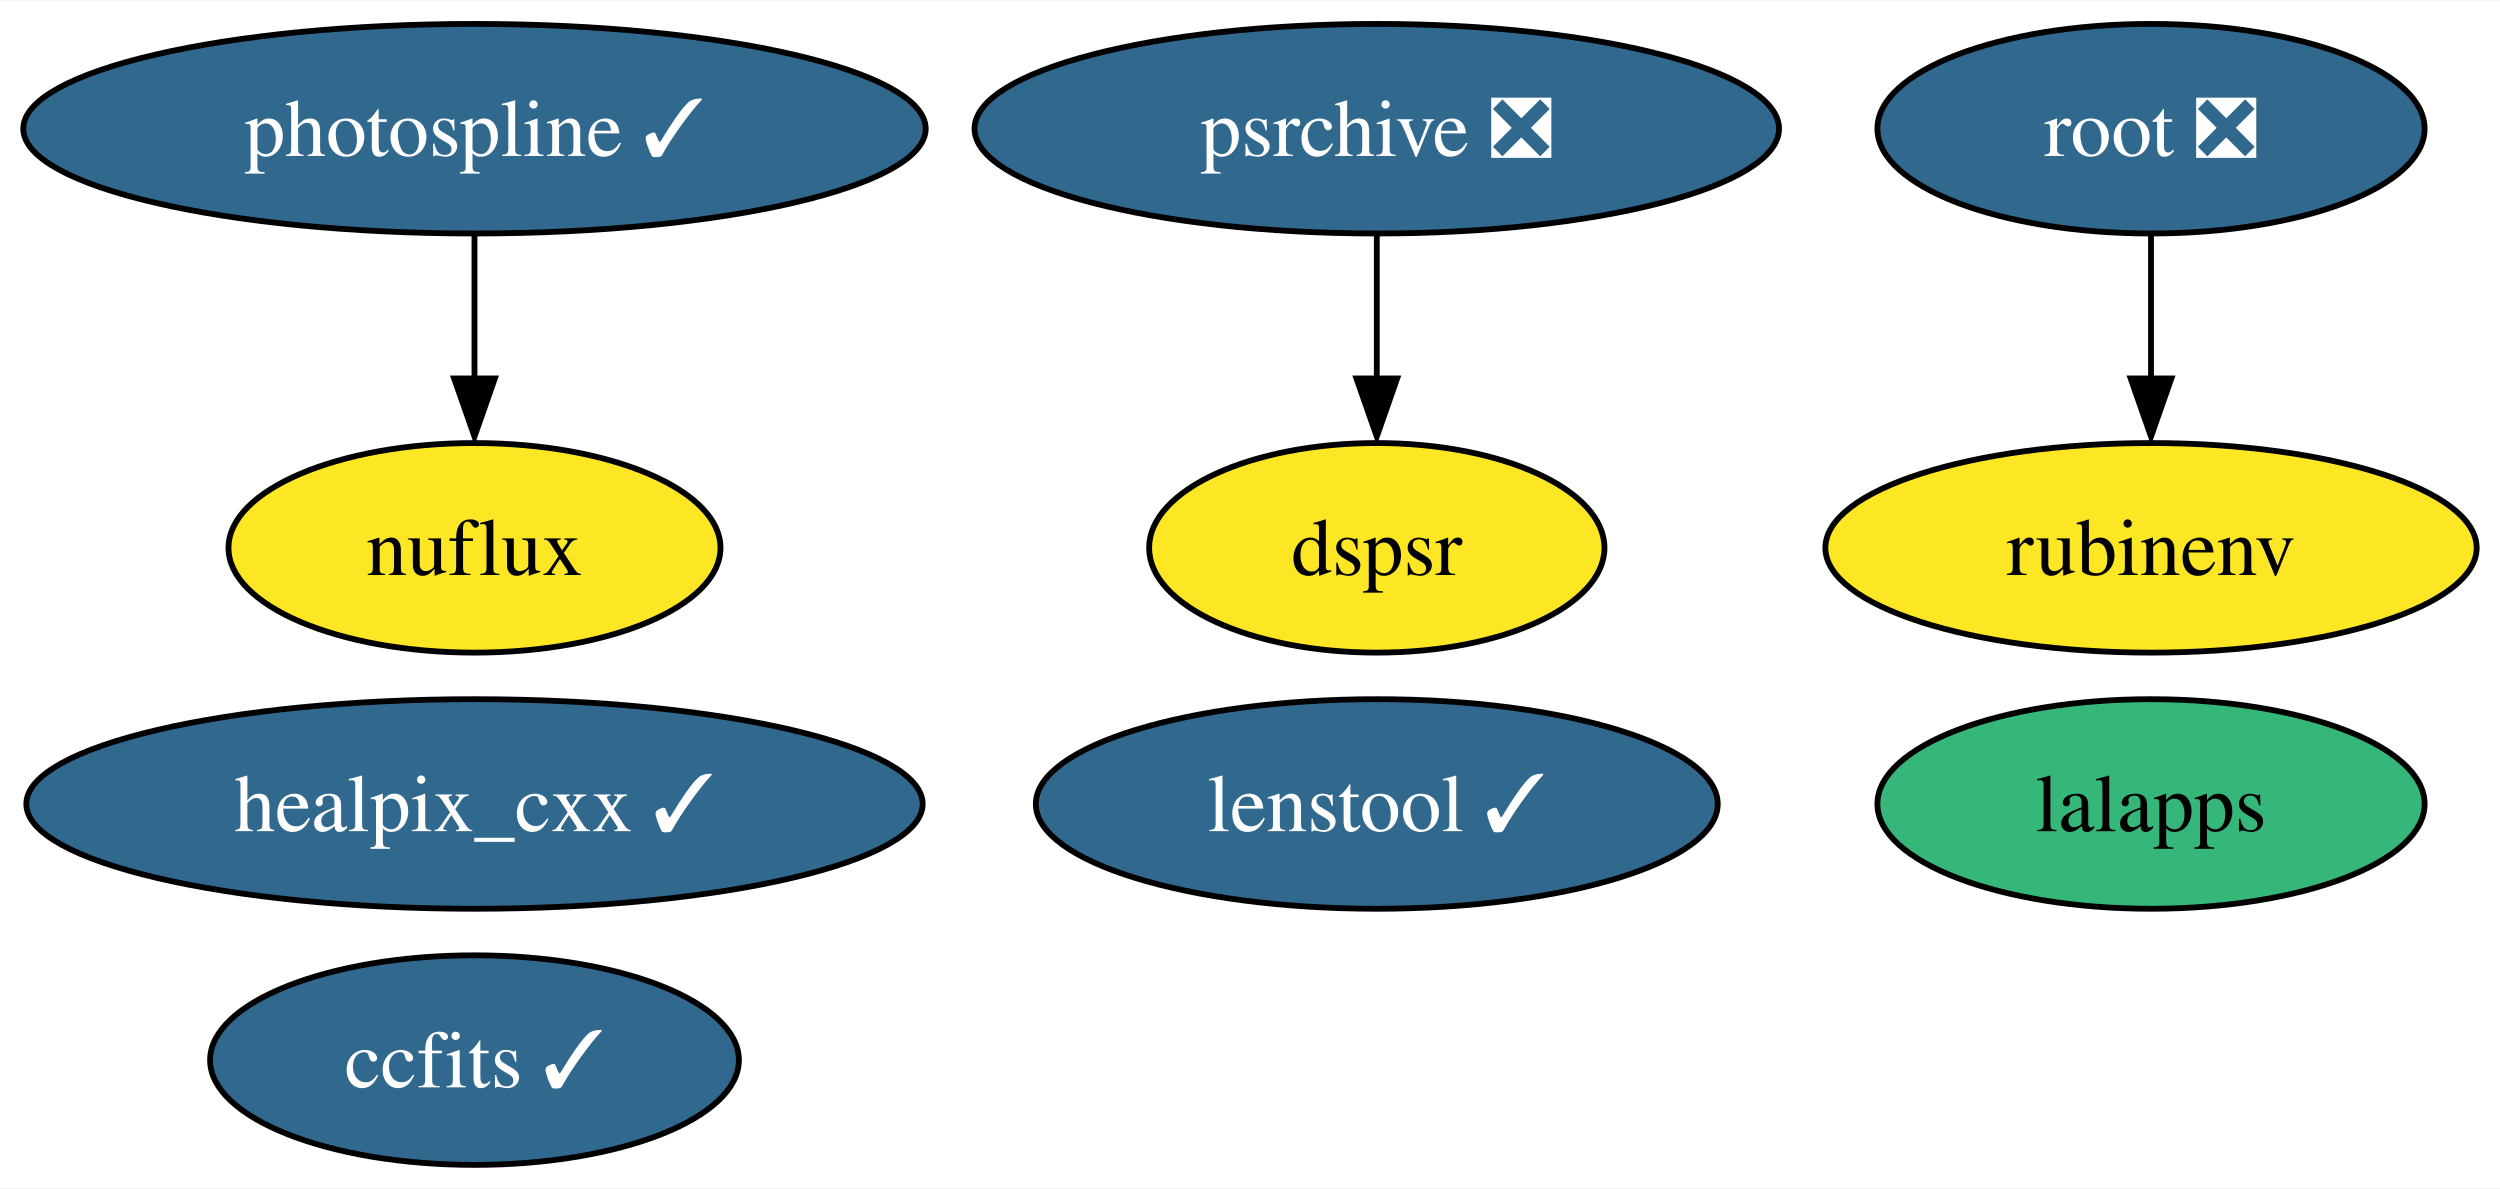
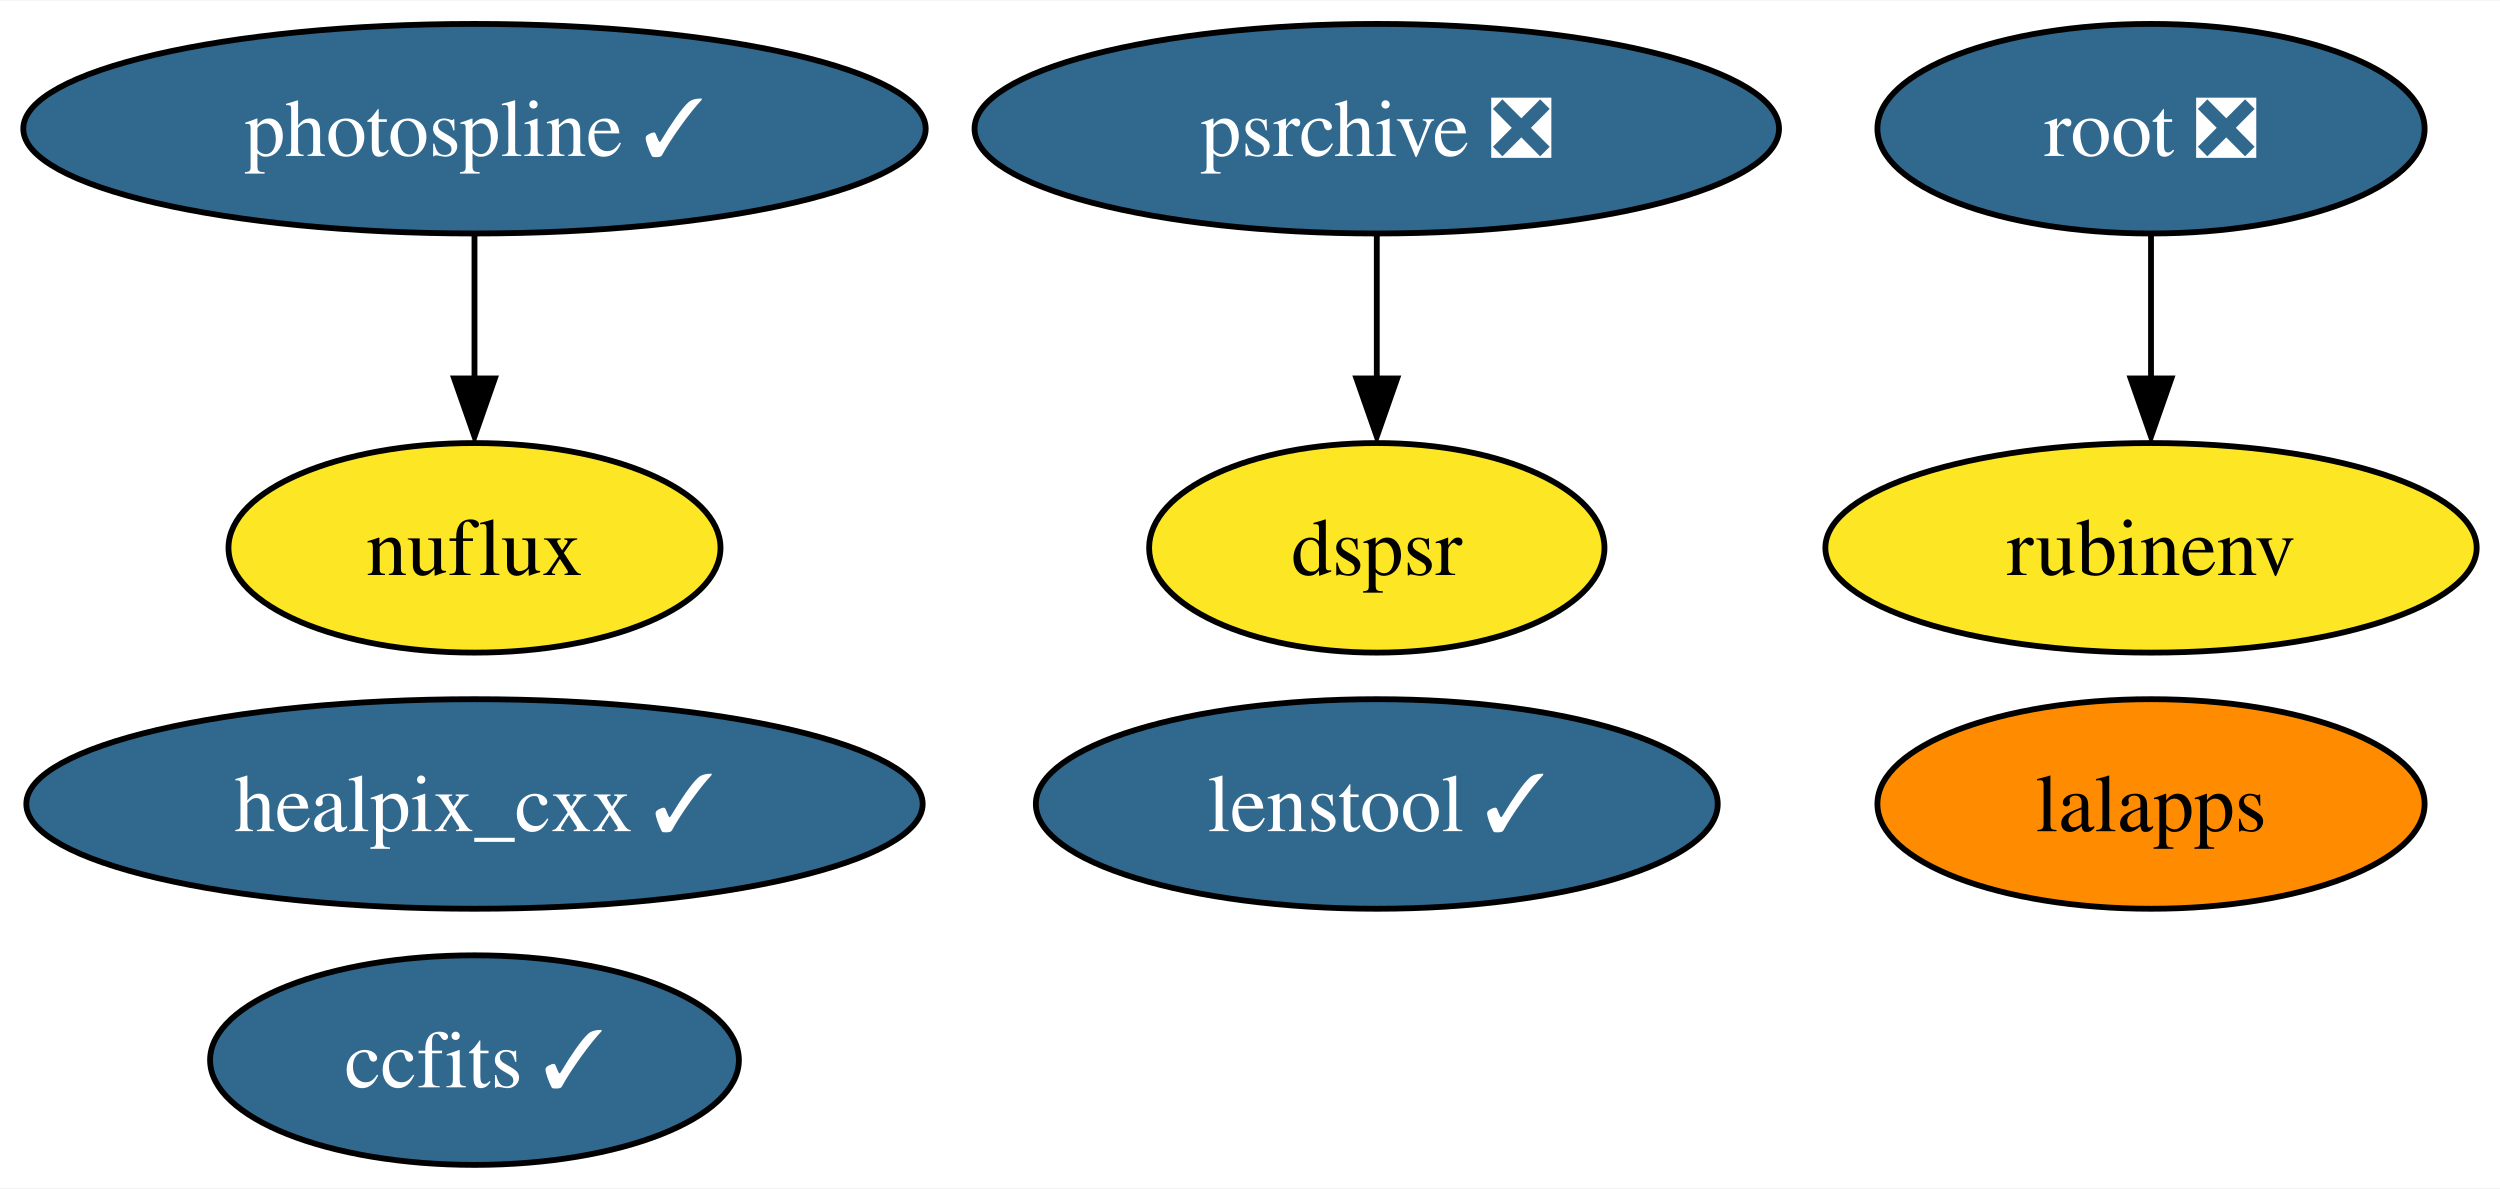
<svg xmlns="http://www.w3.org/2000/svg" xmlns:xlink="http://www.w3.org/1999/xlink" width="429pt" height="204pt" viewBox="0.00 0.00 429.46 204.00">
  <g id="graph0" class="graph" transform="scale(1 1) rotate(0) translate(4 200)">
    <polygon fill="white" stroke="none" points="-4,4 -4,-200 425.46,-200 425.46,4 -4,4" />
    <g id="node1" class="node">
      <g id="a_node1">
        <a xlink:href="https://github.com/conda-forge/healpix_cxx-feedstock/pull/28" xlink:title="healpix_cxx ✓">
          <ellipse fill="#31688e" stroke="black" cx="77.51" cy="-62" rx="76.99" ry="18" />
          <text text-anchor="middle" x="77.51" y="-57.33" font-family="Times,serif" font-size="14.00" fill="white">healpix_cxx ✓</text>
        </a>
      </g>
    </g>
    <g id="node2" class="node">
      <g id="a_node2">
        <a xlink:href="https://github.com/conda-forge/ccfits-feedstock/pull/12" xlink:title="ccfits ✓">
          <ellipse fill="#31688e" stroke="black" cx="77.51" cy="-18" rx="45.42" ry="18" />
          <text text-anchor="middle" x="77.51" y="-13.32" font-family="Times,serif" font-size="14.00" fill="white">ccfits ✓</text>
        </a>
      </g>
    </g>
    <g id="node3" class="node">
      <g id="a_node3">
        <a xlink:href="https://github.com/conda-forge/lalapps-feedstock" xlink:title="lalapps">
-           <ellipse fill="#35b779" stroke="black" cx="365.51" cy="-62" rx="47" ry="18" />
+           <ellipse fill="#ff8c00" stroke="black" cx="365.51" cy="-62" rx="47" ry="18" />
          <text text-anchor="middle" x="365.51" y="-57.33" font-family="Times,serif" font-size="14.00">lalapps</text>
        </a>
      </g>
    </g>
    <g id="node4" class="node">
      <g id="a_node4">
        <a xlink:href="https://github.com/conda-forge/root-feedstock/pull/211" xlink:title="root ❎">
          <ellipse fill="#31688e" stroke="black" cx="365.51" cy="-178" rx="47" ry="18" />
          <text text-anchor="middle" x="365.51" y="-173.32" font-family="Times,serif" font-size="14.00" fill="white">root ❎</text>
        </a>
      </g>
    </g>
    <g id="node6" class="node">
      <g id="a_node6">
        <a xlink:href="https://github.com/conda-forge/rubinenv-feedstock" xlink:title="rubinenv">
          <ellipse fill="#fde725" stroke="black" cx="365.51" cy="-106" rx="55.94" ry="18" />
          <text text-anchor="middle" x="365.51" y="-101.33" font-family="Times,serif" font-size="14.00">rubinenv</text>
        </a>
      </g>
    </g>
    <g id="edge1" class="edge">
      <path fill="none" stroke="black" d="M365.51,-159.7C365.51,-152.24 365.51,-143.32 365.51,-134.97" />
      <polygon fill="black" stroke="black" points="369.01,-135.1 365.51,-125.1 362.01,-135.1 369.01,-135.1" />
    </g>
    <g id="node5" class="node">
      <g id="a_node5">
        <a xlink:href="https://github.com/conda-forge/photospline-feedstock/pull/27" xlink:title="photospline ✓">
          <ellipse fill="#31688e" stroke="black" cx="77.51" cy="-178" rx="77.51" ry="18" />
          <text text-anchor="middle" x="77.51" y="-173.32" font-family="Times,serif" font-size="14.00" fill="white">photospline ✓</text>
        </a>
      </g>
    </g>
    <g id="node8" class="node">
      <g id="a_node8">
        <a xlink:href="https://github.com/conda-forge/nuflux-feedstock" xlink:title="nuflux">
          <ellipse fill="#fde725" stroke="black" cx="77.51" cy="-106" rx="42.26" ry="18" />
          <text text-anchor="middle" x="77.51" y="-101.33" font-family="Times,serif" font-size="14.00">nuflux</text>
        </a>
      </g>
    </g>
    <g id="edge2" class="edge">
      <path fill="none" stroke="black" d="M77.51,-159.7C77.51,-152.24 77.51,-143.32 77.51,-134.97" />
      <polygon fill="black" stroke="black" points="81.01,-135.1 77.51,-125.1 74.01,-135.1 81.01,-135.1" />
    </g>
    <g id="node7" class="node">
      <g id="a_node7">
        <a xlink:href="https://github.com/conda-forge/psrchive-feedstock/pull/37" xlink:title="psrchive ❎">
          <ellipse fill="#31688e" stroke="black" cx="232.51" cy="-178" rx="69.1" ry="18" />
          <text text-anchor="middle" x="232.51" y="-173.32" font-family="Times,serif" font-size="14.00" fill="white">psrchive ❎</text>
        </a>
      </g>
    </g>
    <g id="node9" class="node">
      <g id="a_node9">
        <a xlink:href="https://github.com/conda-forge/dspsr-feedstock" xlink:title="dspsr">
          <ellipse fill="#fde725" stroke="black" cx="232.51" cy="-106" rx="39.11" ry="18" />
          <text text-anchor="middle" x="232.51" y="-101.33" font-family="Times,serif" font-size="14.00">dspsr</text>
        </a>
      </g>
    </g>
    <g id="edge3" class="edge">
      <path fill="none" stroke="black" d="M232.51,-159.7C232.51,-152.24 232.51,-143.32 232.51,-134.97" />
      <polygon fill="black" stroke="black" points="236.01,-135.1 232.51,-125.1 229.01,-135.1 236.01,-135.1" />
    </g>
    <g id="node10" class="node">
      <g id="a_node10">
        <a xlink:href="https://github.com/conda-forge/lenstool-feedstock/pull/6" xlink:title="lenstool ✓">
          <ellipse fill="#31688e" stroke="black" cx="232.51" cy="-62" rx="58.57" ry="18" />
          <text text-anchor="middle" x="232.51" y="-57.33" font-family="Times,serif" font-size="14.00" fill="white">lenstool ✓</text>
        </a>
      </g>
    </g>
  </g>
</svg>
